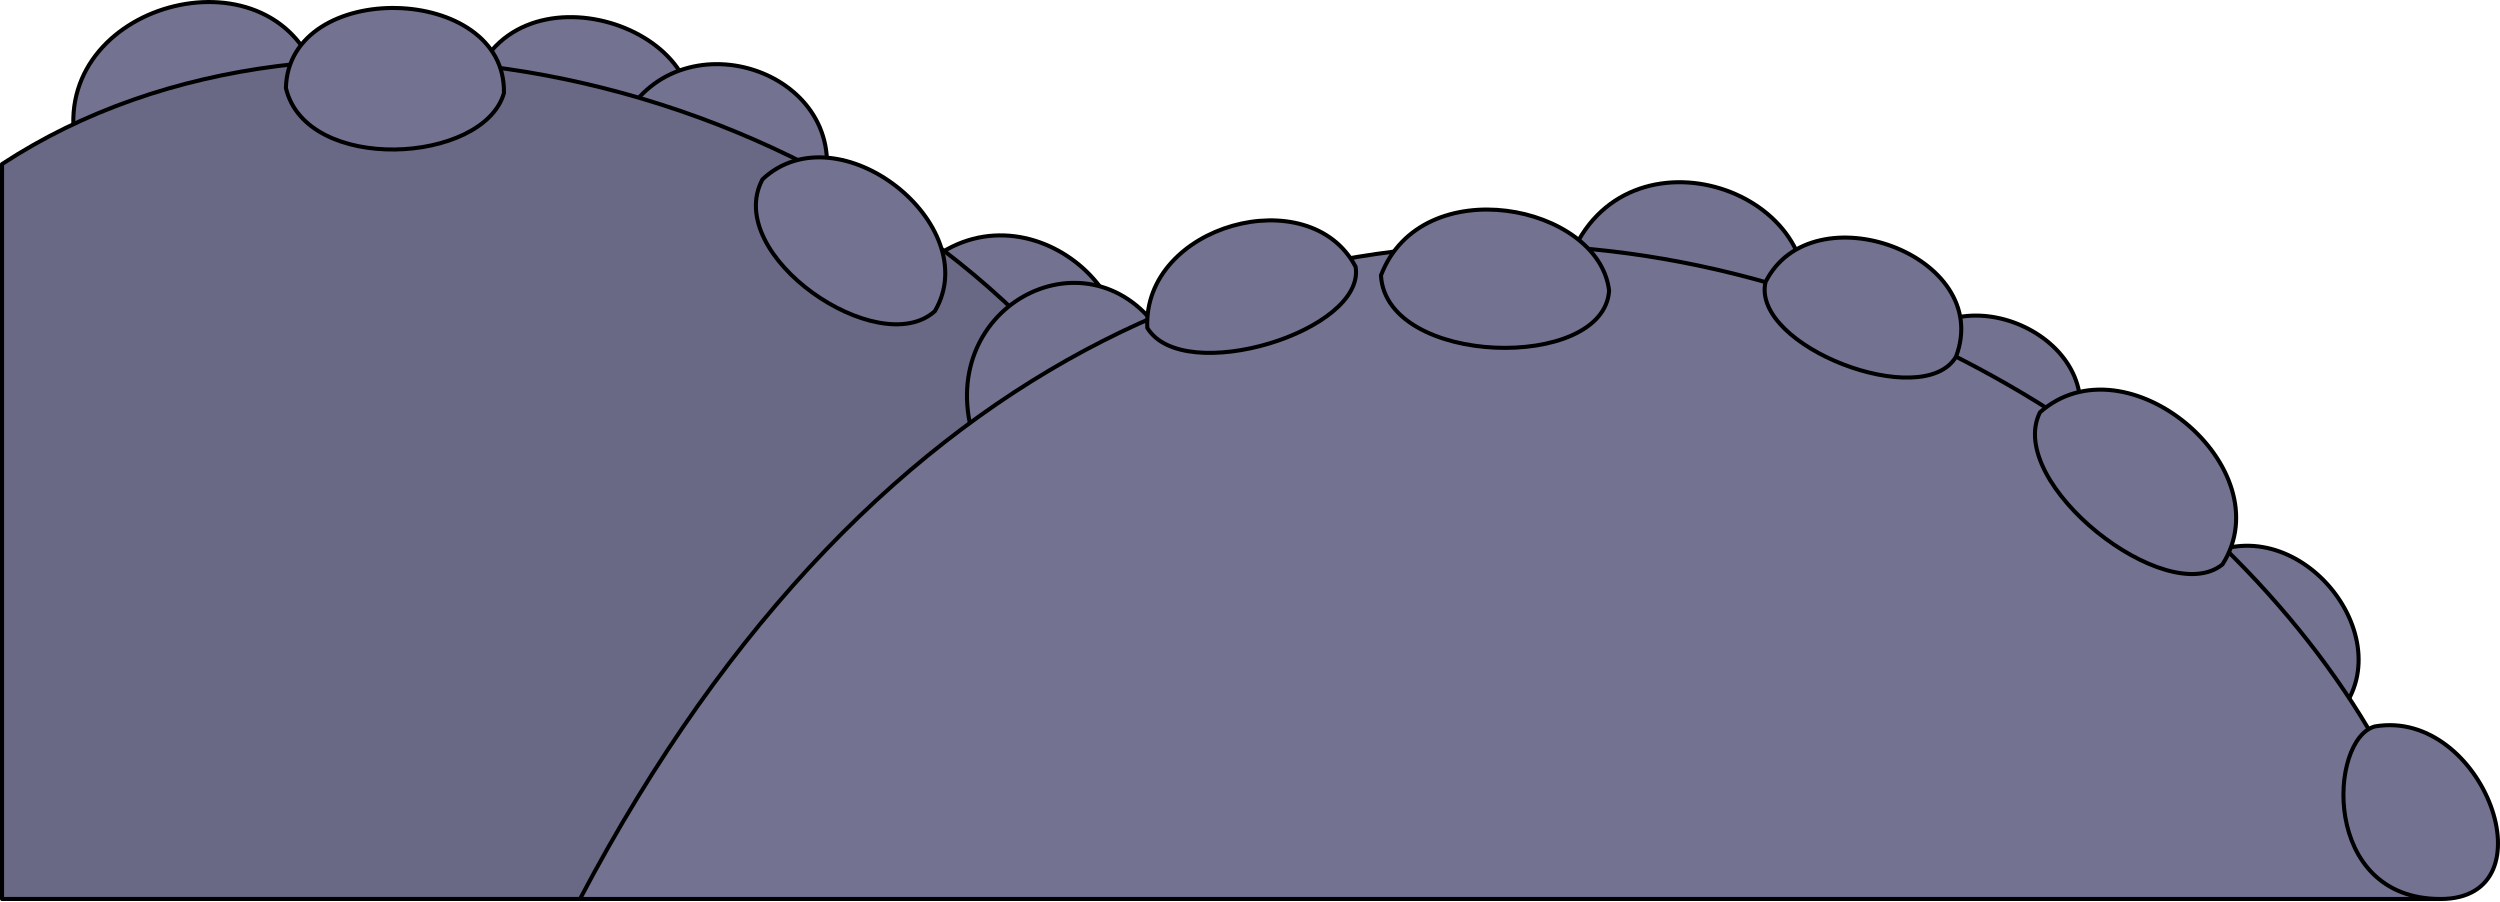
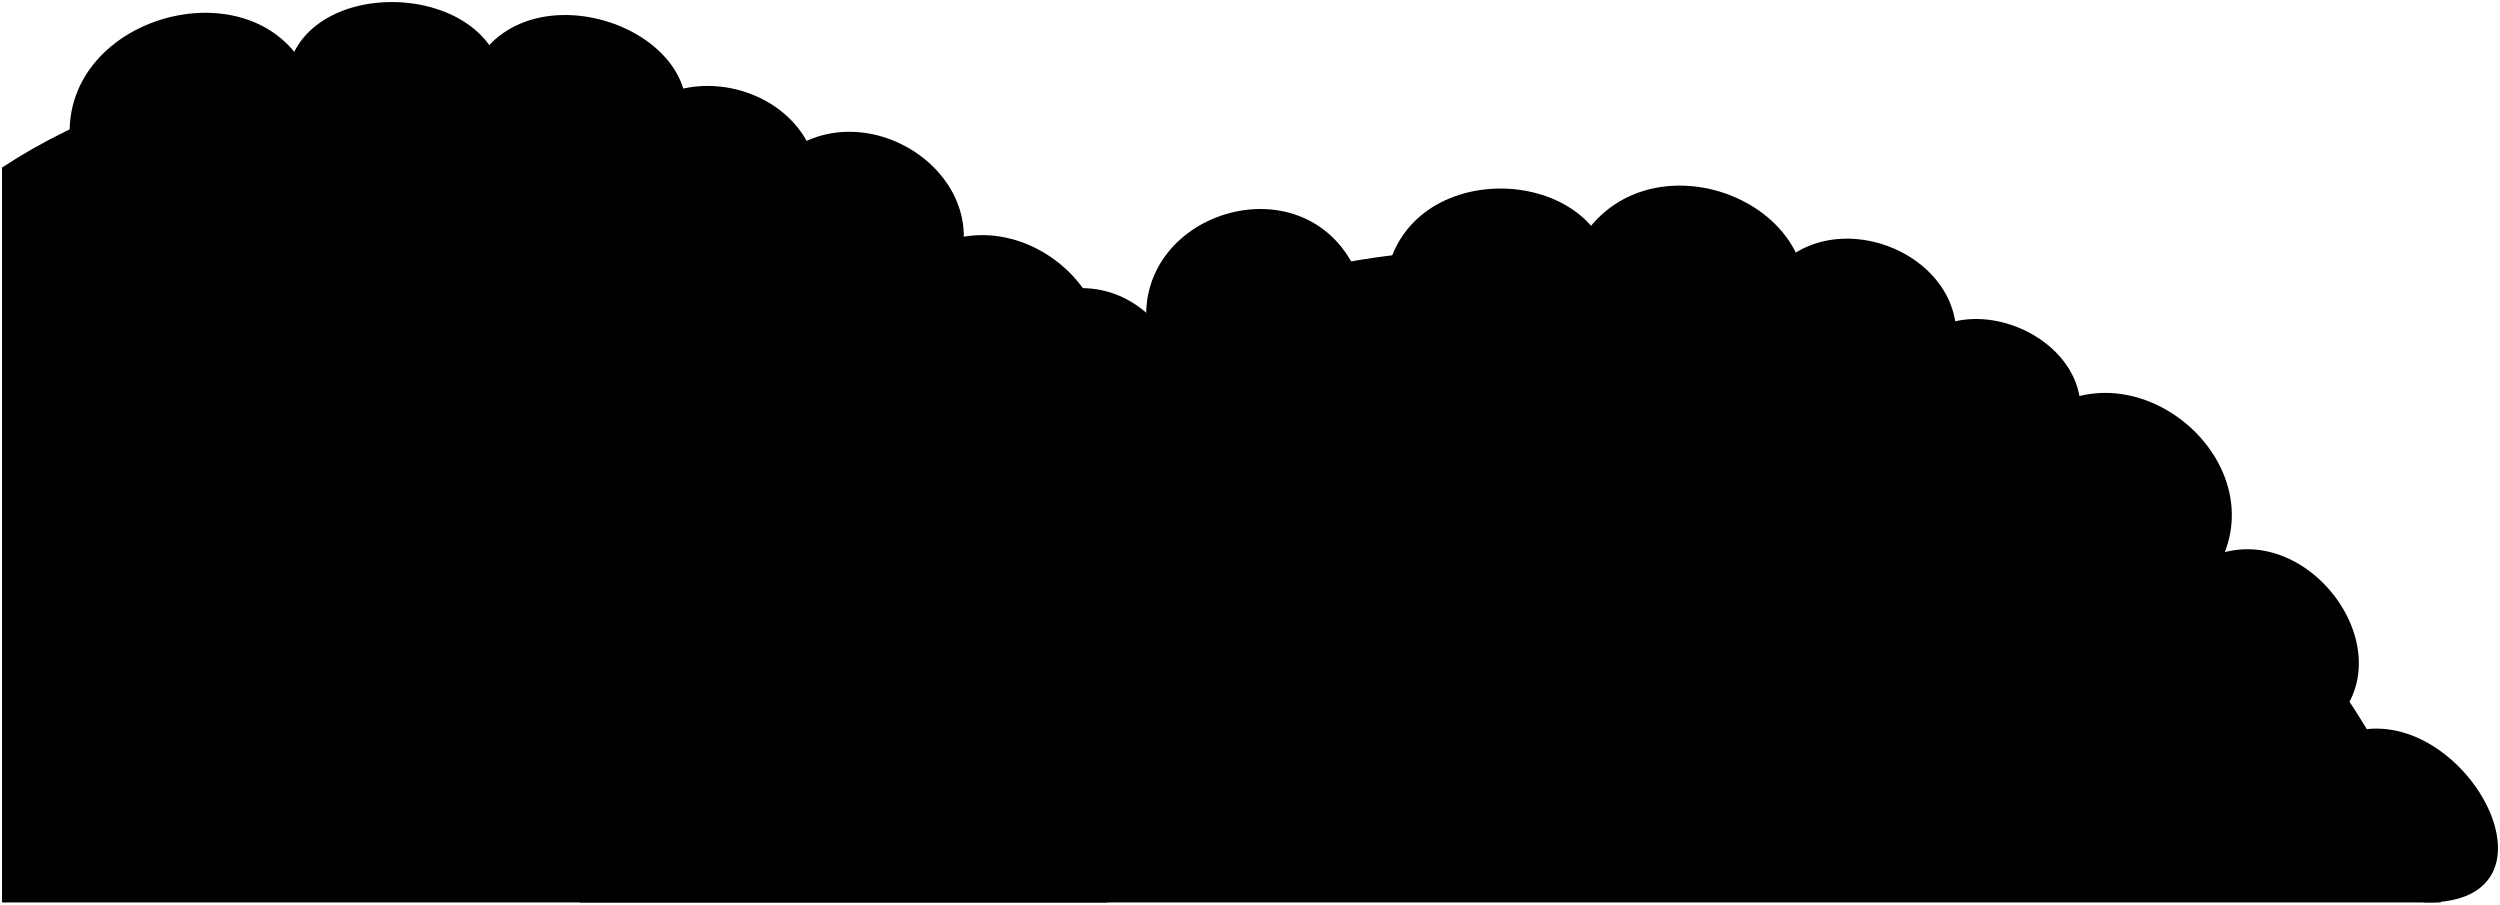
- <svg xmlns="http://www.w3.org/2000/svg" id="presence" viewBox="0 0 614.88 221.61">
-   <defs>
-     <style>
-       .cls-1 {
-         fill: #737391;
-       }
- 
-       .cls-1, .cls-2 {
-         stroke: #000;
-         stroke-linecap: round;
-         stroke-linejoin: round;
-       }
- 
-       .cls-2 {
-         fill: #696985;
-       }
-     </style>
-   </defs>
-   <path class="cls-1" d="m18.3,33.75C13.73-.1,68.51-13.8,78.4,20.06l-60.1,13.69Z" />
-   <path class="cls-1" d="m168.55,35.27c11.79-28.15-43.74-46.79-52.87-12.55l52.87,12.55Z" />
-   <path class="cls-1" d="m202.03,48.59c9.51-29.67-32.71-45.27-47.93-20.54l47.93,20.54Z" />
-   <path class="cls-1" d="m268.7,101.61c22.64-22.48-13.36-57.82-39.58-37.79l39.58,37.79Z" />
-   <path class="cls-1" d="m443.66,76.38c5.7-31.34-47.77-47.43-58.66-9.39l58.66,9.39Z" />
-   <path class="cls-1" d="m509.19,109.73c12.74-25.31-26.65-43.58-39.89-23.63l39.89,23.63Z" />
-   <path class="cls-1" d="m543.25,136.34c23.77-10.95,49.44,23.46,30,41.23l-30-41.23Z" />
-   <path id="dullIndigoMediumDark" class="cls-2" d="m272.32,221.11H.5V40.36C80.3-12.01,212.47,19.16,272.32,102.7v118.4Z" />
-   <path class="cls-1" d="m239.71,108.48c-10.75-32.58,27.36-52.93,45.28-27.36l-45.28,27.36Z" />
-   <path id="dullIndigoMedium" class="cls-1" d="m600.25,221.11c-34.91-138.4-310.47-279.3-457.6,0h457.6Z" />
-   <path class="cls-1" d="m123.94,22.9c.63-27.07-52.99-28.32-53.62-1.25,4.99,21.2,48.63,18.7,53.62,1.25Z" />
-   <path class="cls-1" d="m229.93,76.52c12.47-21.2-23.69-49.88-42.39-32.42-9.98,18.7,28.68,44.89,42.39,32.42Z" />
-   <path class="cls-1" d="m282.18,80.64c-1.13-25.37,40.02-36.59,51.24-15,2.5,15.81-42.39,29.53-51.24,15Z" />
-   <path class="cls-1" d="m339.65,67.74c9.98-26.18,53.62-17.46,56.11,3.74-1.25,19.95-54.86,18.7-56.11-3.74Z" />
-   <path class="cls-1" d="m481.08,87.73c-8.01,13.67-50.41-2.53-46.85-18.35,11.41-22.84,56.3-6.63,46.85,18.35Z" />
-   <path class="cls-1" d="m546.63,138.81c14.96-23.69-23.69-56.11-44.89-37.41-8.73,17.46,31.17,48.63,44.89,37.41Z" />
-   <path class="cls-1" d="m584.11,178.67c-11.34,3.01-13.43,42.44,16.14,42.44,27.71,0,10.57-47.02-16.14-42.44Z" />
+ <svg viewBox="0 0 614.82 222.44">
+   <path class="dullMaroonMediumDark" d="m199.76,53.95c9.51-29.67-32.71-45.27-47.93-20.54l47.93,20.54Z" />
+   <path class="dullMagentaMediumDark" d="m264.17,101.54c22.64-22.48-13.36-57.82-39.58-37.79l39.58,37.79Z" />
+   <path class="dullPurpleMediumDark" d="m167.2,34.75c11.79-28.15-43.74-46.79-52.87-12.55l52.87,12.55Z" />
+   <path class="dullIndigoMediumDark" d="m17.39,36.4C12.83,2.54,67.61-11.15,77.5,22.7l-60.1,13.69Z" />
+   <path class="dullYellowMedium" d="m272.32,221.94H.5V41.2C80.3-11.17,212.47,20,272.32,103.54v118.4Z" />
+   <g class="dullMagentaMedium">
+     <path d="m543.25,137.18c23.77-10.95,49.44,23.46,30,41.23l-30-41.23Z" />
+     <path d="m123.94,22.84c.2-28.86-53.45-30.25-53.62-1.25,4.14,9.7,47.88,9.95,53.62,1.25Z" />
+     <path d="m443.66,77.21c5.7-31.34-47.77-47.43-58.66-9.39l58.66,9.39Z" />
+   </g>
+   <g class="dullPurpleMedium">
+     <path d="m509.19,110.56c12.74-25.31-26.65-43.58-39.89-23.63l39.89,23.63Z" />
+     <path d="m241.52,109.77c-10.75-32.58,27.36-52.93,45.28-27.36l-45.28,27.36Z" />
+   </g>
+   <g class="dullIndigoMedium">
+     <path d="m233.46,70.74c15.38-26.7-22.62-51.58-43.21-30.33-2.95,9.95,34.79,32.78,43.21,30.33Z" />
+   </g>
+   <path class="dullYellowMediumLight" d="m600.25,221.94c-34.91-138.4-310.47-279.3-457.6,0h457.6Z" />
+   <g class="dullMaroonMediumLight">
+     <path d="m282.18,81.48c-4.31-29.12,38.34-42.63,51.24-15-1.76,8.33-44.3,20.55-51.24,15Z" />
+     <path d="m479.7,90.31c-4.04,7.1-45.42-7.38-46.85-18.35,13.16-26.62,56.61-9.38,46.85,18.35Z" />
+   </g>
+   <path class="dullPurpleMediumLight" d="m580.73,179.5c-8.32,6.22,4.5,42.44,16.14,42.44,35.2,0,10.57-47.02-16.14-42.44Z" />
+   <g class="dullIndigoMediumLight">
+     <path d="m340.85,68.54c4.83-30.69,53.55-28.3,55.69-.33-3.23,10.1-50.79,12.06-55.69.33Z" />
+     <path d="m544.22,141.37c17.99-26.83-20.32-59.61-44.89-37.41-3.33,10.32,33.91,41.35,44.89,37.41Z" />
+   </g>
</svg>
